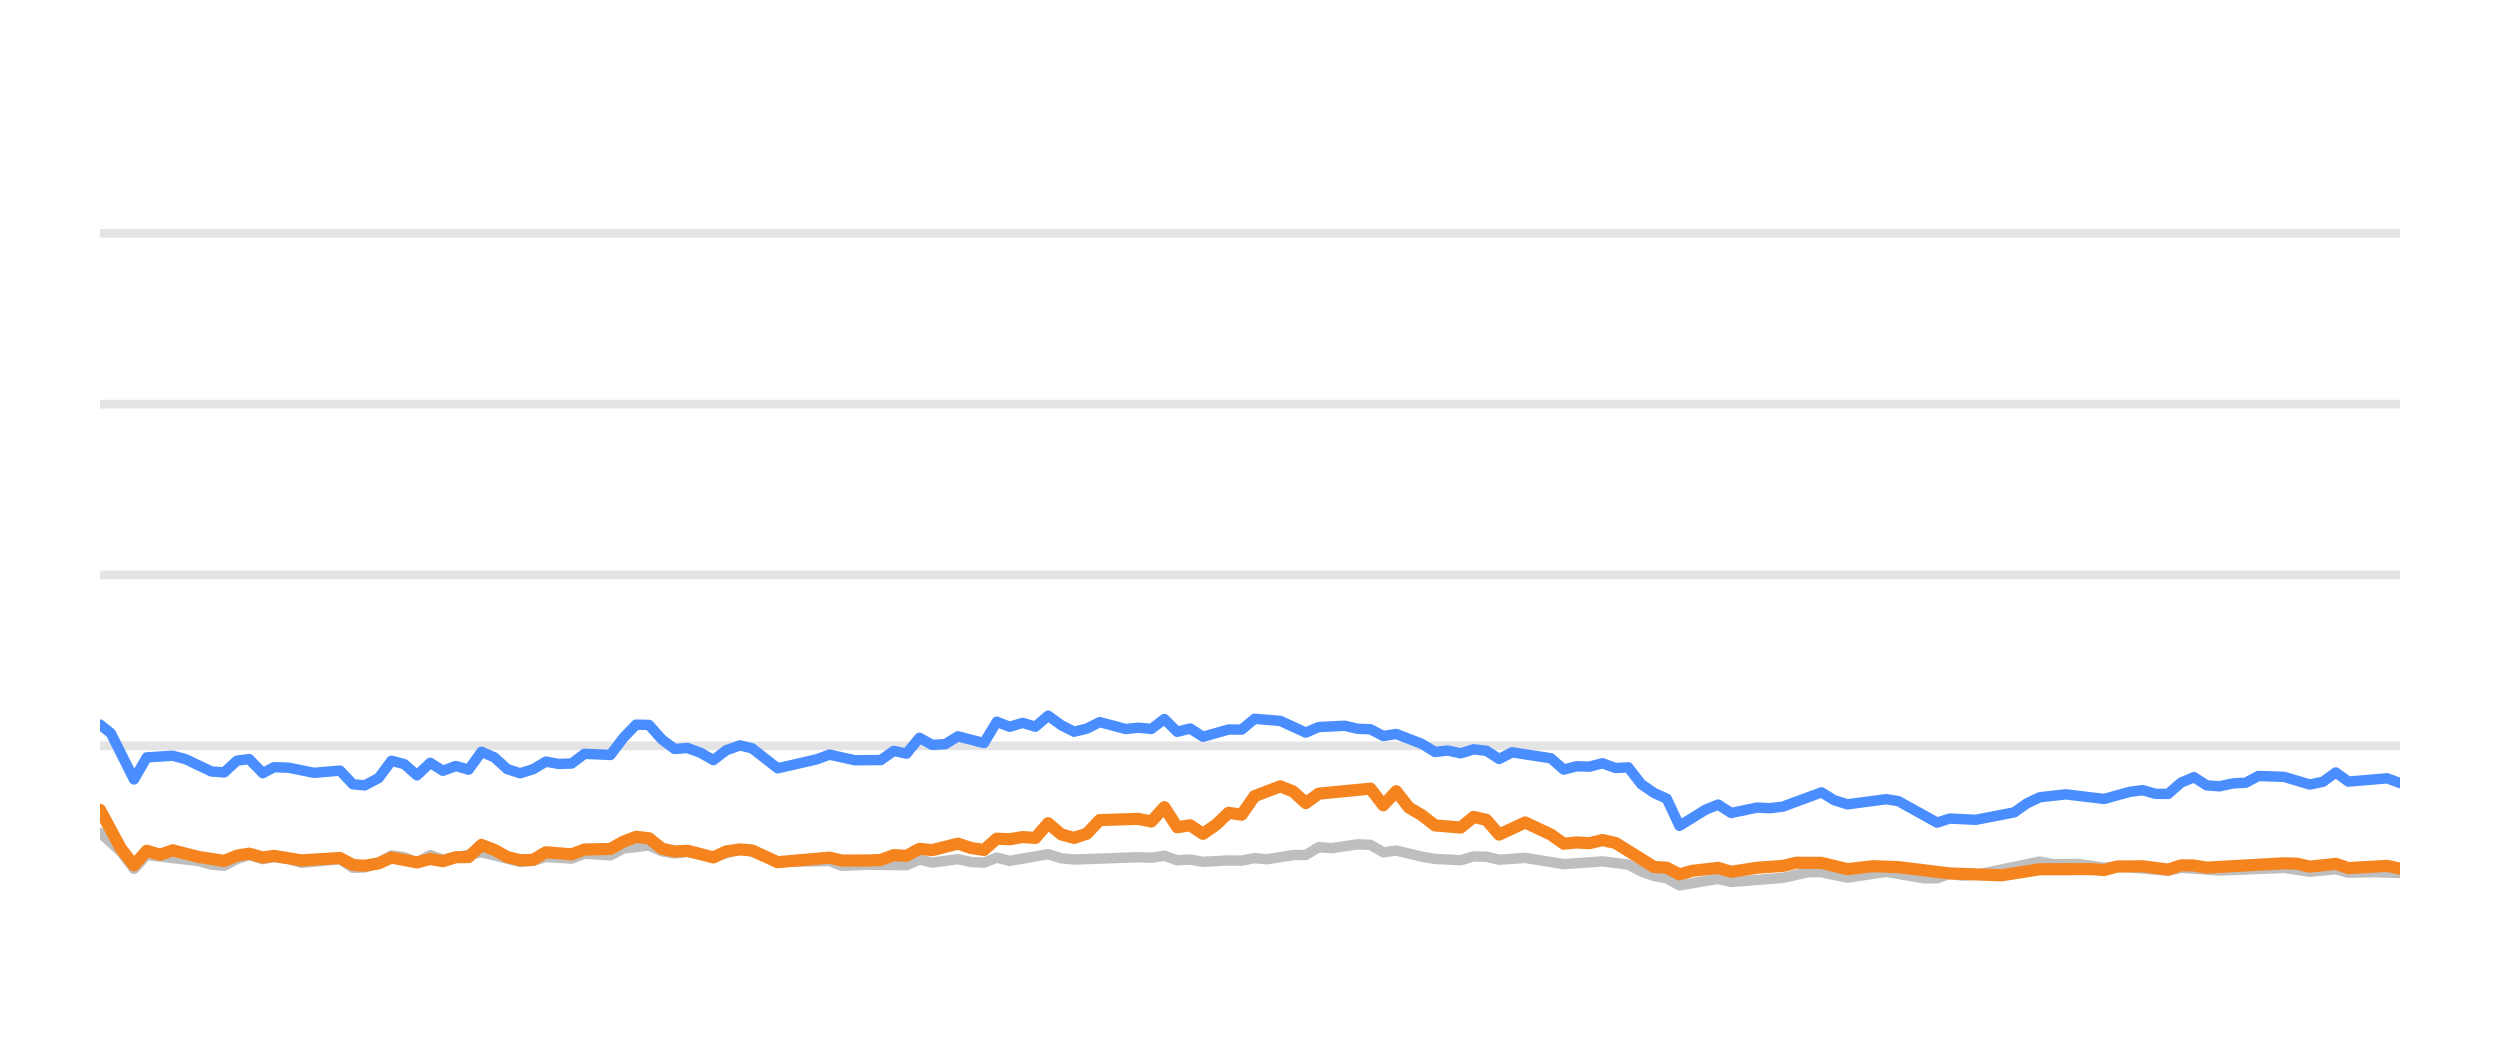
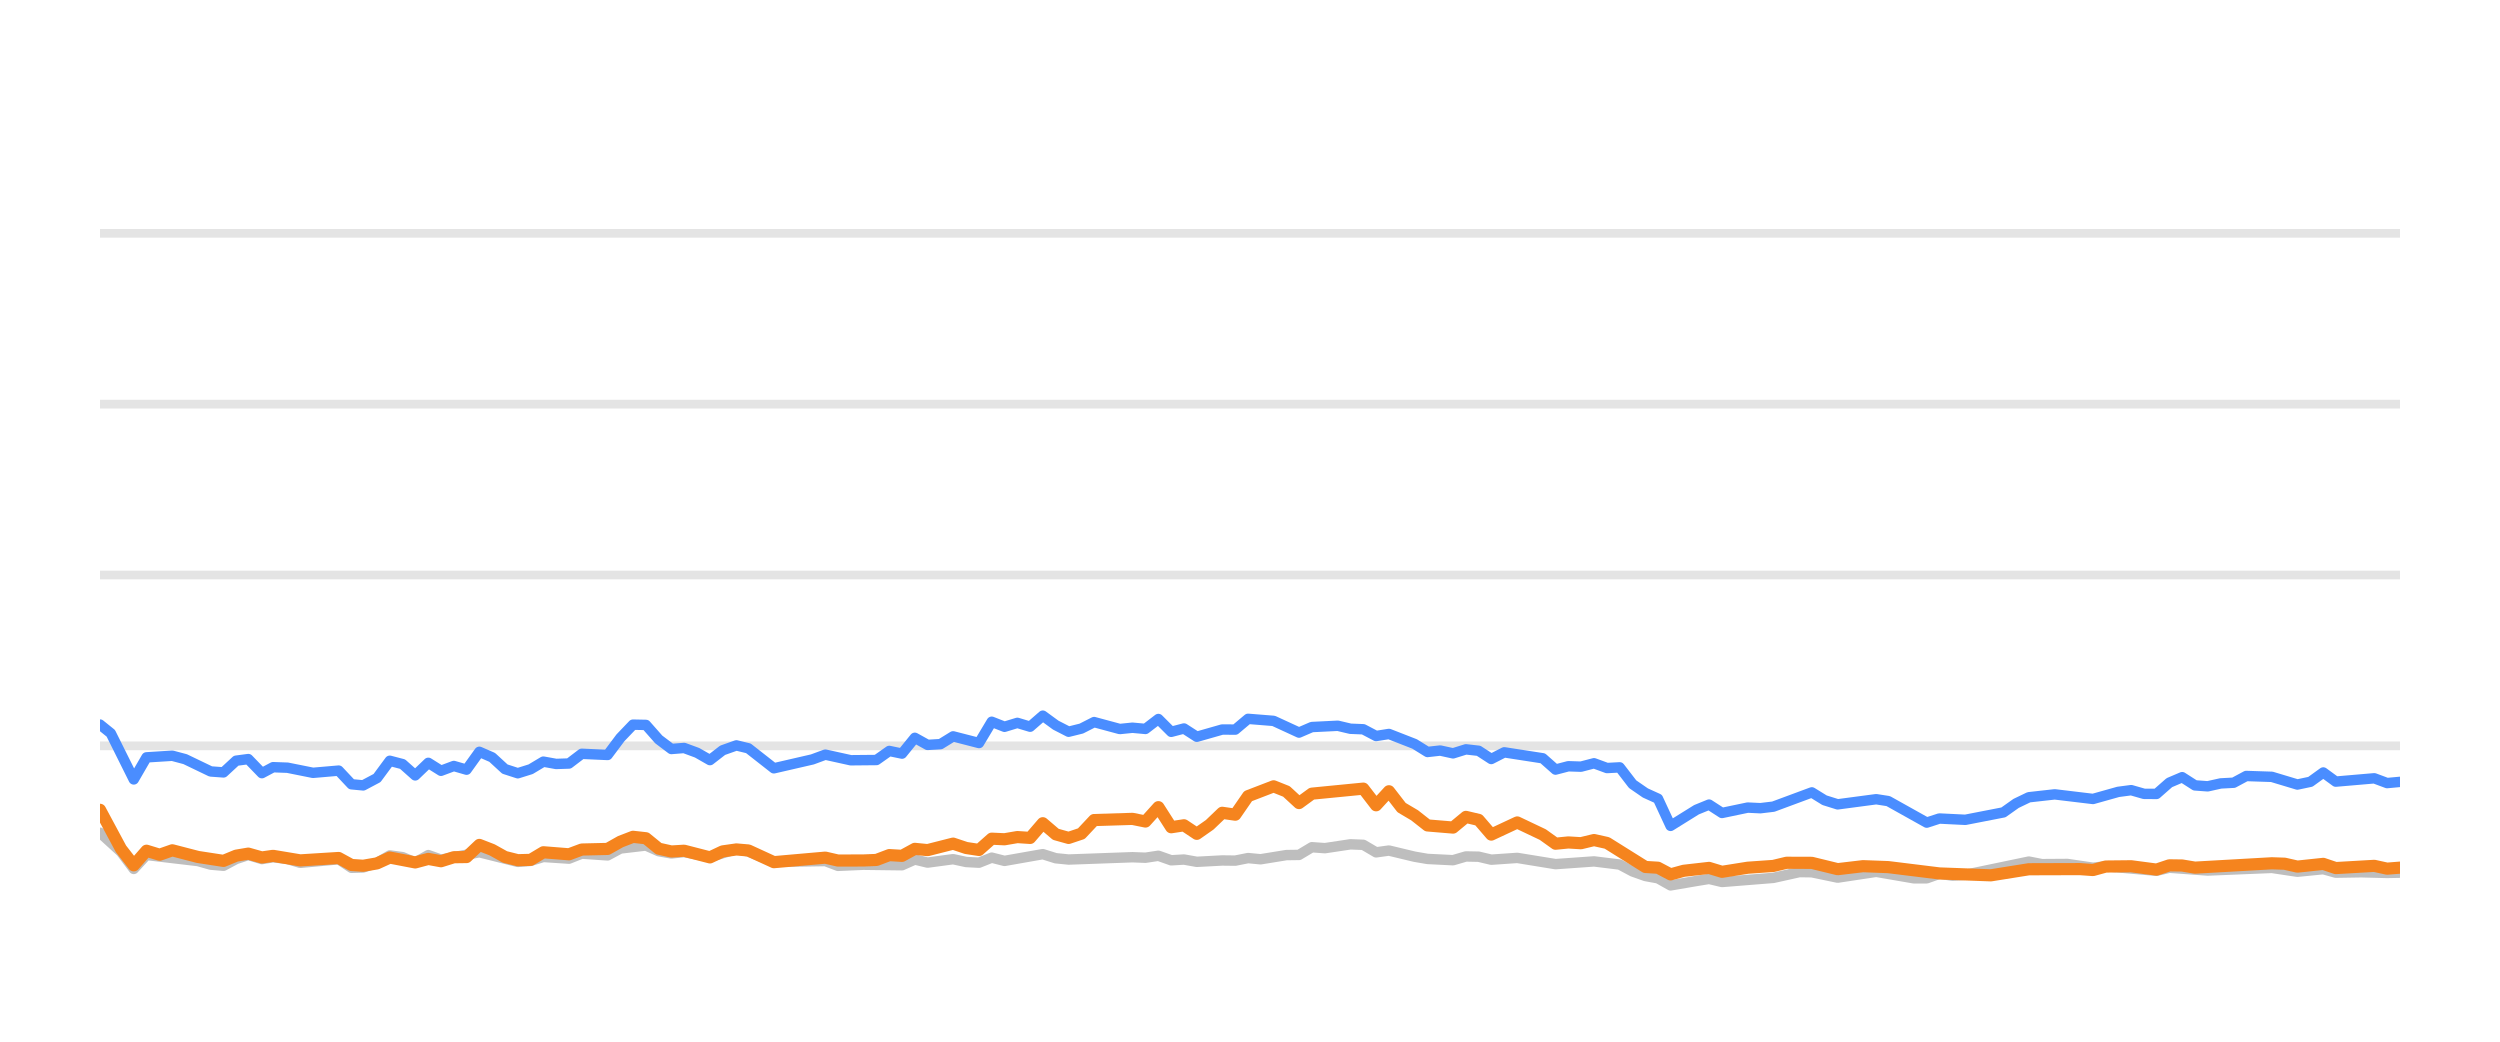
<svg xmlns="http://www.w3.org/2000/svg" width="144pt" height="60pt" viewBox="0 0 144 60" version="1.1">
  <defs>
    <style type="text/css">*{stroke-linejoin: round; stroke-linecap: butt}</style>
  </defs>
  <g id="figure_1">
    <g id="patch_1">
      <path d="M 0 60  L 144 60  L 144 0  L 0 0  L 0 60  z " style="fill: none; opacity: 0" />
    </g>
    <g id="axes_1">
      <g id="patch_2">
        <path d="M 5.76 52.8  L 138.24 52.8  L 138.24 3.6  L 5.76 3.6  L 5.76 52.8  z " style="fill: none" />
      </g>
      <g id="matplotlib.axis_1" />
      <g id="matplotlib.axis_2" />
      <g id="line2d_1">
-         <path d="M 5.76 42.96  L 138.24 42.96  " clip-path="url(#p3be5385d64)" style="fill: none; stroke: #b2b2b2; stroke-opacity: 0.35; stroke-width: 0.5; stroke-linecap: square" />
+         <path d="M 5.76 42.96  L 138.24 42.96  " clip-path="url(#pf724445f22)" style="fill: none; stroke: #b2b2b2; stroke-opacity: 0.35; stroke-width: 0.5; stroke-linecap: square" />
      </g>
      <g id="line2d_2">
-         <path d="M 5.76 33.12  L 138.24 33.12  " clip-path="url(#p3be5385d64)" style="fill: none; stroke: #b2b2b2; stroke-opacity: 0.35; stroke-width: 0.5; stroke-linecap: square" />
+         <path d="M 5.76 33.12  L 138.24 33.12  " clip-path="url(#pf724445f22)" style="fill: none; stroke: #b2b2b2; stroke-opacity: 0.35; stroke-width: 0.5; stroke-linecap: square" />
      </g>
      <g id="line2d_3">
-         <path d="M 5.76 23.28  L 138.24 23.28  " clip-path="url(#p3be5385d64)" style="fill: none; stroke: #b2b2b2; stroke-opacity: 0.35; stroke-width: 0.5; stroke-linecap: square" />
+         <path d="M 5.76 23.28  L 138.24 23.28  " clip-path="url(#pf724445f22)" style="fill: none; stroke: #b2b2b2; stroke-opacity: 0.35; stroke-width: 0.5; stroke-linecap: square" />
      </g>
      <g id="line2d_4">
-         <path d="M 5.76 13.44  L 138.24 13.44  " clip-path="url(#p3be5385d64)" style="fill: none; stroke: #b2b2b2; stroke-opacity: 0.35; stroke-width: 0.5; stroke-linecap: square" />
+         <path d="M 5.76 13.44  L 138.24 13.44  " clip-path="url(#pf724445f22)" style="fill: none; stroke: #b2b2b2; stroke-opacity: 0.35; stroke-width: 0.5; stroke-linecap: square" />
      </g>
      <g id="line2d_5">
-         <path d="M 5.76 47.964  L 6.975 49.066  L 7.716 50.05  L 8.455 49.248  L 11.434 49.597  L 12.173 49.804  L 12.914 49.868  L 13.647 49.479  L 14.349 49.248  L 15.138 49.484  L 15.786 49.376  L 16.62 49.479  L 17.36 49.7  L 19.584 49.494  L 20.328 49.986  L 21.007 49.966  L 21.809 49.7  L 22.547 49.272  L 23.287 49.371  L 24.019 49.681  L 24.778 49.253  L 25.512 49.513  L 27.735 49.09  L 29.961 49.646  L 30.705 49.587  L 31.441 49.361  L 32.927 49.459  L 33.667 49.169  L 35.163 49.272  L 35.907 48.874  L 37.382 48.702  L 38.124 49.031  L 38.858 49.159  L 39.595 49.08  L 41.091 49.366  L 42.622 48.908  L 43.318 49.051  L 44.795 49.646  L 47.774 49.597  L 48.506 49.873  L 49.984 49.809  L 52.216 49.838  L 52.959 49.509  L 53.698 49.686  L 55.176 49.489  L 55.931 49.651  L 56.676 49.691  L 57.413 49.4  L 58.154 49.587  L 60.372 49.199  L 61.123 49.435  L 61.867 49.509  L 65.565 49.376  L 66.318 49.405  L 67.067 49.292  L 67.81 49.553  L 68.549 49.509  L 69.292 49.641  L 70.764 49.563  L 71.521 49.572  L 72.262 49.425  L 72.987 49.494  L 74.483 49.253  L 75.213 49.243  L 75.957 48.8  L 76.713 48.854  L 78.192 48.633  L 78.937 48.662  L 79.677 49.095  L 80.423 48.992  L 81.907 49.346  L 82.656 49.474  L 84.136 49.548  L 84.882 49.331  L 85.618 49.346  L 86.349 49.518  L 87.853 49.415  L 90.072 49.774  L 92.301 49.617  L 93.788 49.799  L 94.538 50.197  L 95.277 50.458  L 96.006 50.591  L 96.736 50.999  L 98.238 50.743  L 98.965 50.625  L 99.715 50.802  L 102.688 50.566  L 104.2 50.232  L 104.917 50.242  L 106.414 50.552  L 108.646 50.217  L 110.829 50.591  L 111.574 50.591  L 112.306 50.33  L 113.062 50.438  L 113.809 50.389  L 117.489 49.627  L 118.241 49.774  L 119.72 49.764  L 121.205 49.981  L 121.945 49.897  L 124.885 50.158  L 125.626 49.981  L 127.849 50.143  L 131.564 49.991  L 133.044 50.212  L 134.544 50.064  L 135.267 50.266  L 136.747 50.242  L 138.24 50.281  L 138.24 50.281  " clip-path="url(#p3be5385d64)" style="fill: none; stroke: #bebebe; stroke-width: 0.6; stroke-linecap: round" />
+         <path d="M 5.76 47.964  L 6.968 49.066  L 7.705 50.05  L 8.44 49.248  L 11.402 49.597  L 12.137 49.804  L 12.874 49.868  L 13.602 49.479  L 14.301 49.248  L 15.085 49.484  L 15.73 49.376  L 16.559 49.479  L 17.295 49.7  L 19.507 49.494  L 20.246 49.986  L 20.921 49.966  L 21.718 49.7  L 22.452 49.272  L 23.188 49.371  L 23.917 49.681  L 24.671 49.253  L 25.401 49.513  L 27.612 49.09  L 29.825 49.646  L 30.565 49.587  L 31.297 49.361  L 32.774 49.459  L 33.51 49.169  L 34.998 49.272  L 35.737 48.874  L 37.205 48.702  L 37.942 49.031  L 38.672 49.159  L 39.405 49.08  L 40.893 49.366  L 42.416 48.908  L 43.107 49.051  L 44.575 49.646  L 47.539 49.597  L 48.266 49.873  L 49.735 49.809  L 51.956 49.838  L 52.694 49.509  L 53.429 49.686  L 54.899 49.489  L 55.649 49.651  L 56.391 49.691  L 57.123 49.4  L 57.86 49.587  L 60.065 49.199  L 60.813 49.435  L 61.552 49.509  L 65.229 49.376  L 65.978 49.405  L 66.723 49.292  L 67.462 49.553  L 68.197 49.509  L 68.936 49.641  L 70.4 49.563  L 71.152 49.572  L 71.889 49.425  L 72.61 49.494  L 74.098 49.253  L 74.823 49.243  L 75.563 48.8  L 76.315 48.854  L 77.785 48.633  L 78.526 48.662  L 79.263 49.095  L 80.004 48.992  L 81.48 49.346  L 82.224 49.474  L 83.696 49.548  L 84.438 49.331  L 85.169 49.346  L 85.897 49.518  L 87.393 49.415  L 89.599 49.774  L 91.816 49.617  L 93.294 49.799  L 94.039 50.197  L 94.774 50.458  L 95.499 50.591  L 96.225 50.999  L 97.719 50.743  L 98.442 50.625  L 99.187 50.802  L 102.144 50.566  L 103.647 50.232  L 104.361 50.242  L 105.849 50.552  L 108.069 50.217  L 110.239 50.591  L 110.98 50.591  L 111.709 50.33  L 112.46 50.438  L 113.203 50.389  L 116.862 49.627  L 117.61 49.774  L 119.08 49.764  L 120.557 49.981  L 121.293 49.897  L 124.216 50.158  L 124.954 49.981  L 127.164 50.143  L 130.858 49.991  L 132.33 50.212  L 133.821 50.064  L 134.54 50.266  L 136.012 50.242  L 137.497 50.281  L 138.24 50.266  L 138.24 50.266  " clip-path="url(#pf724445f22)" style="fill: none; stroke: #bebebe; stroke-width: 0.6; stroke-linecap: round" />
      </g>
      <g id="line2d_6">
-         <path d="M 5.76 41.735  L 6.386 42.237  L 7.716 44.894  L 8.455 43.624  L 9.948 43.531  L 10.694 43.728  L 12.173 44.436  L 12.914 44.49  L 13.647 43.816  L 14.349 43.723  L 15.138 44.534  L 15.786 44.19  L 16.62 44.22  L 18.098 44.515  L 19.584 44.387  L 20.328 45.174  L 21.007 45.238  L 21.809 44.815  L 22.547 43.821  L 23.287 44.013  L 24.019 44.662  L 24.778 43.939  L 25.512 44.397  L 26.255 44.121  L 26.992 44.333  L 27.735 43.304  L 28.476 43.624  L 29.212 44.298  L 29.961 44.539  L 30.705 44.308  L 31.441 43.87  L 32.182 44.003  L 32.927 43.978  L 33.667 43.418  L 35.163 43.486  L 35.907 42.498  L 36.635 41.74  L 37.382 41.755  L 38.124 42.591  L 38.858 43.142  L 39.595 43.083  L 40.348 43.359  L 41.091 43.782  L 41.826 43.216  L 42.622 42.935  L 43.318 43.103  L 44.795 44.254  L 47.027 43.742  L 47.774 43.467  L 49.248 43.791  L 50.736 43.777  L 51.48 43.255  L 52.216 43.408  L 52.959 42.498  L 53.698 42.906  L 54.446 42.862  L 55.176 42.414  L 56.676 42.798  L 57.413 41.573  L 58.154 41.863  L 58.899 41.637  L 59.639 41.858  L 60.372 41.223  L 61.123 41.769  L 61.867 42.148  L 62.605 41.966  L 63.344 41.592  L 64.832 41.991  L 65.565 41.917  L 66.318 41.986  L 67.067 41.415  L 67.81 42.153  L 68.549 41.961  L 69.292 42.438  L 70.764 42.02  L 71.521 42.025  L 72.262 41.405  L 73.742 41.523  L 75.213 42.197  L 75.957 41.878  L 77.461 41.804  L 78.192 41.976  L 78.937 42.006  L 79.677 42.394  L 80.423 42.276  L 81.907 42.852  L 82.656 43.314  L 83.392 43.231  L 84.136 43.393  L 84.882 43.162  L 85.618 43.245  L 86.349 43.718  L 87.102 43.334  L 89.333 43.678  L 90.072 44.328  L 90.814 44.136  L 91.545 44.16  L 92.301 43.964  L 93.054 44.239  L 93.788 44.2  L 94.538 45.169  L 95.277 45.676  L 96.006 46.005  L 96.736 47.57  L 98.238 46.64  L 98.965 46.345  L 99.715 46.827  L 101.205 46.517  L 101.941 46.552  L 102.688 46.463  L 104.917 45.641  L 105.655 46.094  L 106.414 46.33  L 108.646 46.035  L 109.343 46.143  L 111.574 47.383  L 112.306 47.147  L 113.809 47.221  L 116.017 46.793  L 116.75 46.276  L 117.489 45.922  L 118.99 45.755  L 121.205 46.02  L 122.665 45.612  L 123.417 45.513  L 124.16 45.725  L 124.885 45.73  L 125.626 45.081  L 126.37 44.766  L 127.111 45.238  L 127.849 45.292  L 128.602 45.125  L 129.353 45.085  L 130.081 44.697  L 131.564 44.746  L 133.044 45.189  L 133.798 45.031  L 134.544 44.495  L 135.267 45.021  L 137.499 44.83  L 138.24 45.105  L 138.24 45.105  " clip-path="url(#p3be5385d64)" style="fill: none; stroke: #4a8dff; stroke-width: 0.6; stroke-linecap: round" />
+         <path d="M 5.76 41.735  L 6.382 42.237  L 7.705 44.894  L 8.44 43.624  L 9.925 43.531  L 10.666 43.728  L 12.137 44.436  L 12.874 44.49  L 13.602 43.816  L 14.301 43.723  L 15.085 44.534  L 15.73 44.19  L 16.559 44.22  L 18.028 44.515  L 19.507 44.387  L 20.246 45.174  L 20.921 45.238  L 21.718 44.815  L 22.452 43.821  L 23.188 44.013  L 23.917 44.662  L 24.671 43.939  L 25.401 44.397  L 26.14 44.121  L 26.873 44.333  L 27.612 43.304  L 28.349 43.624  L 29.081 44.298  L 29.825 44.539  L 30.565 44.308  L 31.297 43.87  L 32.034 44.003  L 32.774 43.978  L 33.51 43.418  L 34.998 43.486  L 35.737 42.498  L 36.462 41.74  L 37.205 41.755  L 37.942 42.591  L 38.672 43.142  L 39.405 43.083  L 40.154 43.359  L 40.893 43.782  L 41.623 43.216  L 42.416 42.935  L 43.107 43.103  L 44.575 44.254  L 46.795 43.742  L 47.539 43.467  L 49.004 43.791  L 50.484 43.777  L 51.223 43.255  L 51.956 43.408  L 52.694 42.498  L 53.429 42.906  L 54.173 42.862  L 54.899 42.414  L 56.391 42.798  L 57.123 41.573  L 57.86 41.863  L 58.6 41.637  L 59.336 41.858  L 60.065 41.223  L 60.813 41.769  L 61.552 42.148  L 62.286 41.966  L 63.021 41.592  L 64.5 41.991  L 65.229 41.917  L 65.978 41.986  L 66.723 41.415  L 67.462 42.153  L 68.197 41.961  L 68.936 42.438  L 70.4 42.02  L 71.152 42.025  L 71.889 41.405  L 73.36 41.523  L 74.823 42.197  L 75.563 41.878  L 77.058 41.804  L 77.785 41.976  L 78.526 42.006  L 79.263 42.394  L 80.004 42.276  L 81.48 42.852  L 82.224 43.314  L 82.956 43.231  L 83.696 43.393  L 84.438 43.162  L 85.169 43.245  L 85.897 43.718  L 86.646 43.334  L 88.864 43.678  L 89.599 44.328  L 90.336 44.136  L 91.063 44.16  L 91.816 43.964  L 92.564 44.239  L 93.294 44.2  L 94.039 45.169  L 94.774 45.676  L 95.499 46.005  L 96.225 47.57  L 97.719 46.64  L 98.442 46.345  L 99.187 46.827  L 100.669 46.517  L 101.401 46.552  L 102.144 46.463  L 104.361 45.641  L 105.095 46.094  L 105.849 46.33  L 108.069 46.035  L 108.762 46.143  L 110.98 47.383  L 111.709 47.147  L 113.203 47.221  L 115.398 46.793  L 116.127 46.276  L 116.862 45.922  L 118.354 45.755  L 120.557 46.02  L 122.009 45.612  L 122.757 45.513  L 123.496 45.725  L 124.216 45.73  L 124.954 45.081  L 125.693 44.766  L 126.43 45.238  L 127.164 45.292  L 127.912 45.125  L 128.66 45.085  L 129.383 44.697  L 130.858 44.746  L 132.33 45.189  L 133.079 45.031  L 133.821 44.495  L 134.54 45.021  L 136.76 44.83  L 137.497 45.105  L 138.24 45.036  L 138.24 45.036  " clip-path="url(#pf724445f22)" style="fill: none; stroke: #4a8dff; stroke-width: 0.6; stroke-linecap: round" />
      </g>
      <g id="line2d_7">
-         <path d="M 5.76 46.645  L 6.975 48.894  L 7.716 49.843  L 8.455 49.002  L 9.213 49.233  L 9.948 48.977  L 11.434 49.361  L 12.914 49.587  L 13.647 49.287  L 14.349 49.169  L 15.138 49.39  L 15.786 49.297  L 17.36 49.558  L 19.584 49.42  L 20.328 49.823  L 21.007 49.868  L 21.809 49.73  L 22.547 49.395  L 24.019 49.676  L 24.778 49.474  L 25.512 49.607  L 26.255 49.376  L 26.992 49.366  L 27.735 48.667  L 28.476 48.953  L 29.212 49.361  L 29.961 49.548  L 30.705 49.528  L 31.441 49.09  L 32.927 49.208  L 33.667 48.933  L 35.163 48.898  L 35.907 48.48  L 36.635 48.2  L 37.382 48.283  L 38.124 48.884  L 38.858 49.046  L 39.595 49.002  L 41.091 49.386  L 41.826 49.041  L 42.622 48.928  L 43.318 48.987  L 44.795 49.661  L 47.774 49.4  L 48.506 49.568  L 49.984 49.563  L 50.736 49.533  L 51.48 49.253  L 52.216 49.297  L 52.959 48.894  L 53.698 48.967  L 55.176 48.593  L 55.931 48.844  L 56.676 48.957  L 57.413 48.308  L 58.154 48.342  L 58.899 48.215  L 59.639 48.264  L 60.372 47.418  L 61.123 48.057  L 61.867 48.264  L 62.605 48.018  L 63.344 47.235  L 65.565 47.167  L 66.318 47.319  L 67.067 46.493  L 67.81 47.649  L 68.549 47.536  L 69.292 48.028  L 70.042 47.506  L 70.764 46.817  L 71.521 46.926  L 72.262 45.858  L 73.742 45.292  L 74.483 45.587  L 75.213 46.256  L 75.957 45.715  L 78.937 45.425  L 79.677 46.384  L 80.423 45.577  L 81.155 46.517  L 81.907 46.96  L 82.656 47.545  L 84.136 47.668  L 84.882 47.053  L 85.618 47.226  L 86.349 48.072  L 87.853 47.373  L 89.333 48.072  L 90.072 48.598  L 90.814 48.525  L 91.545 48.569  L 92.301 48.387  L 93.054 48.554  L 95.277 49.937  L 96.006 49.981  L 96.736 50.365  L 97.493 50.158  L 98.965 49.991  L 99.715 50.217  L 101.205 49.981  L 102.688 49.878  L 103.454 49.695  L 104.917 49.7  L 106.414 50.064  L 107.883 49.892  L 109.343 49.946  L 112.306 50.31  L 115.288 50.419  L 117.489 50.069  L 120.441 50.06  L 121.205 50.114  L 121.945 49.912  L 123.417 49.897  L 124.885 50.089  L 125.626 49.843  L 126.37 49.853  L 127.111 49.976  L 131.564 49.725  L 132.305 49.75  L 133.044 49.917  L 134.544 49.759  L 135.267 50.001  L 137.499 49.873  L 138.24 50.035  L 138.24 50.035  " clip-path="url(#p3be5385d64)" style="fill: none; stroke: #f5841e; stroke-width: 0.7; stroke-linecap: round" />
+         <path d="M 5.76 46.645  L 6.968 48.894  L 7.705 49.843  L 8.44 49.002  L 9.194 49.233  L 9.925 48.977  L 11.402 49.361  L 12.874 49.587  L 13.602 49.287  L 14.301 49.169  L 15.085 49.39  L 15.73 49.297  L 17.295 49.558  L 19.507 49.42  L 20.246 49.823  L 20.921 49.868  L 21.718 49.73  L 22.452 49.395  L 23.917 49.676  L 24.671 49.474  L 25.401 49.607  L 26.14 49.376  L 26.873 49.366  L 27.612 48.667  L 28.349 48.953  L 29.081 49.361  L 29.825 49.548  L 30.565 49.528  L 31.297 49.09  L 32.774 49.208  L 33.51 48.933  L 34.998 48.898  L 35.737 48.48  L 36.462 48.2  L 37.205 48.283  L 37.942 48.884  L 38.672 49.046  L 39.405 49.002  L 40.893 49.386  L 41.623 49.041  L 42.416 48.928  L 43.107 48.987  L 44.575 49.661  L 47.539 49.4  L 48.266 49.568  L 49.735 49.563  L 50.484 49.533  L 51.223 49.253  L 51.956 49.297  L 52.694 48.894  L 53.429 48.967  L 54.899 48.593  L 55.649 48.844  L 56.391 48.957  L 57.123 48.308  L 57.86 48.342  L 58.6 48.215  L 59.336 48.264  L 60.065 47.418  L 60.813 48.057  L 61.552 48.264  L 62.286 48.018  L 63.021 47.235  L 65.229 47.167  L 65.978 47.319  L 66.723 46.493  L 67.462 47.649  L 68.197 47.536  L 68.936 48.028  L 69.681 47.506  L 70.4 46.817  L 71.152 46.926  L 71.889 45.858  L 73.36 45.292  L 74.098 45.587  L 74.823 46.256  L 75.563 45.715  L 78.526 45.425  L 79.263 46.384  L 80.004 45.577  L 80.731 46.517  L 81.48 46.96  L 82.224 47.545  L 83.696 47.668  L 84.438 47.053  L 85.169 47.226  L 85.897 48.072  L 87.393 47.373  L 88.864 48.072  L 89.599 48.598  L 90.336 48.525  L 91.063 48.569  L 91.816 48.387  L 92.564 48.554  L 94.774 49.937  L 95.499 49.981  L 96.225 50.365  L 96.979 50.158  L 98.442 49.991  L 99.187 50.217  L 100.669 49.981  L 102.144 49.878  L 102.906 49.695  L 104.361 49.7  L 105.849 50.064  L 107.31 49.892  L 108.762 49.946  L 111.709 50.31  L 114.674 50.419  L 116.862 50.069  L 119.798 50.06  L 120.557 50.114  L 121.293 49.912  L 122.757 49.897  L 124.216 50.089  L 124.954 49.843  L 125.693 49.853  L 126.43 49.976  L 130.858 49.725  L 131.594 49.75  L 132.33 49.917  L 133.821 49.759  L 134.54 50.001  L 136.76 49.873  L 137.497 50.035  L 138.24 49.976  L 138.24 49.976  " clip-path="url(#pf724445f22)" style="fill: none; stroke: #f5841e; stroke-width: 0.7; stroke-linecap: round" />
      </g>
    </g>
  </g>
  <defs>
-     <clipPath id="p3be5385d64">
+     <clipPath id="pf724445f22">
      <rect x="5.76" y="3.6" width="132.48" height="49.2" />
    </clipPath>
  </defs>
</svg>
